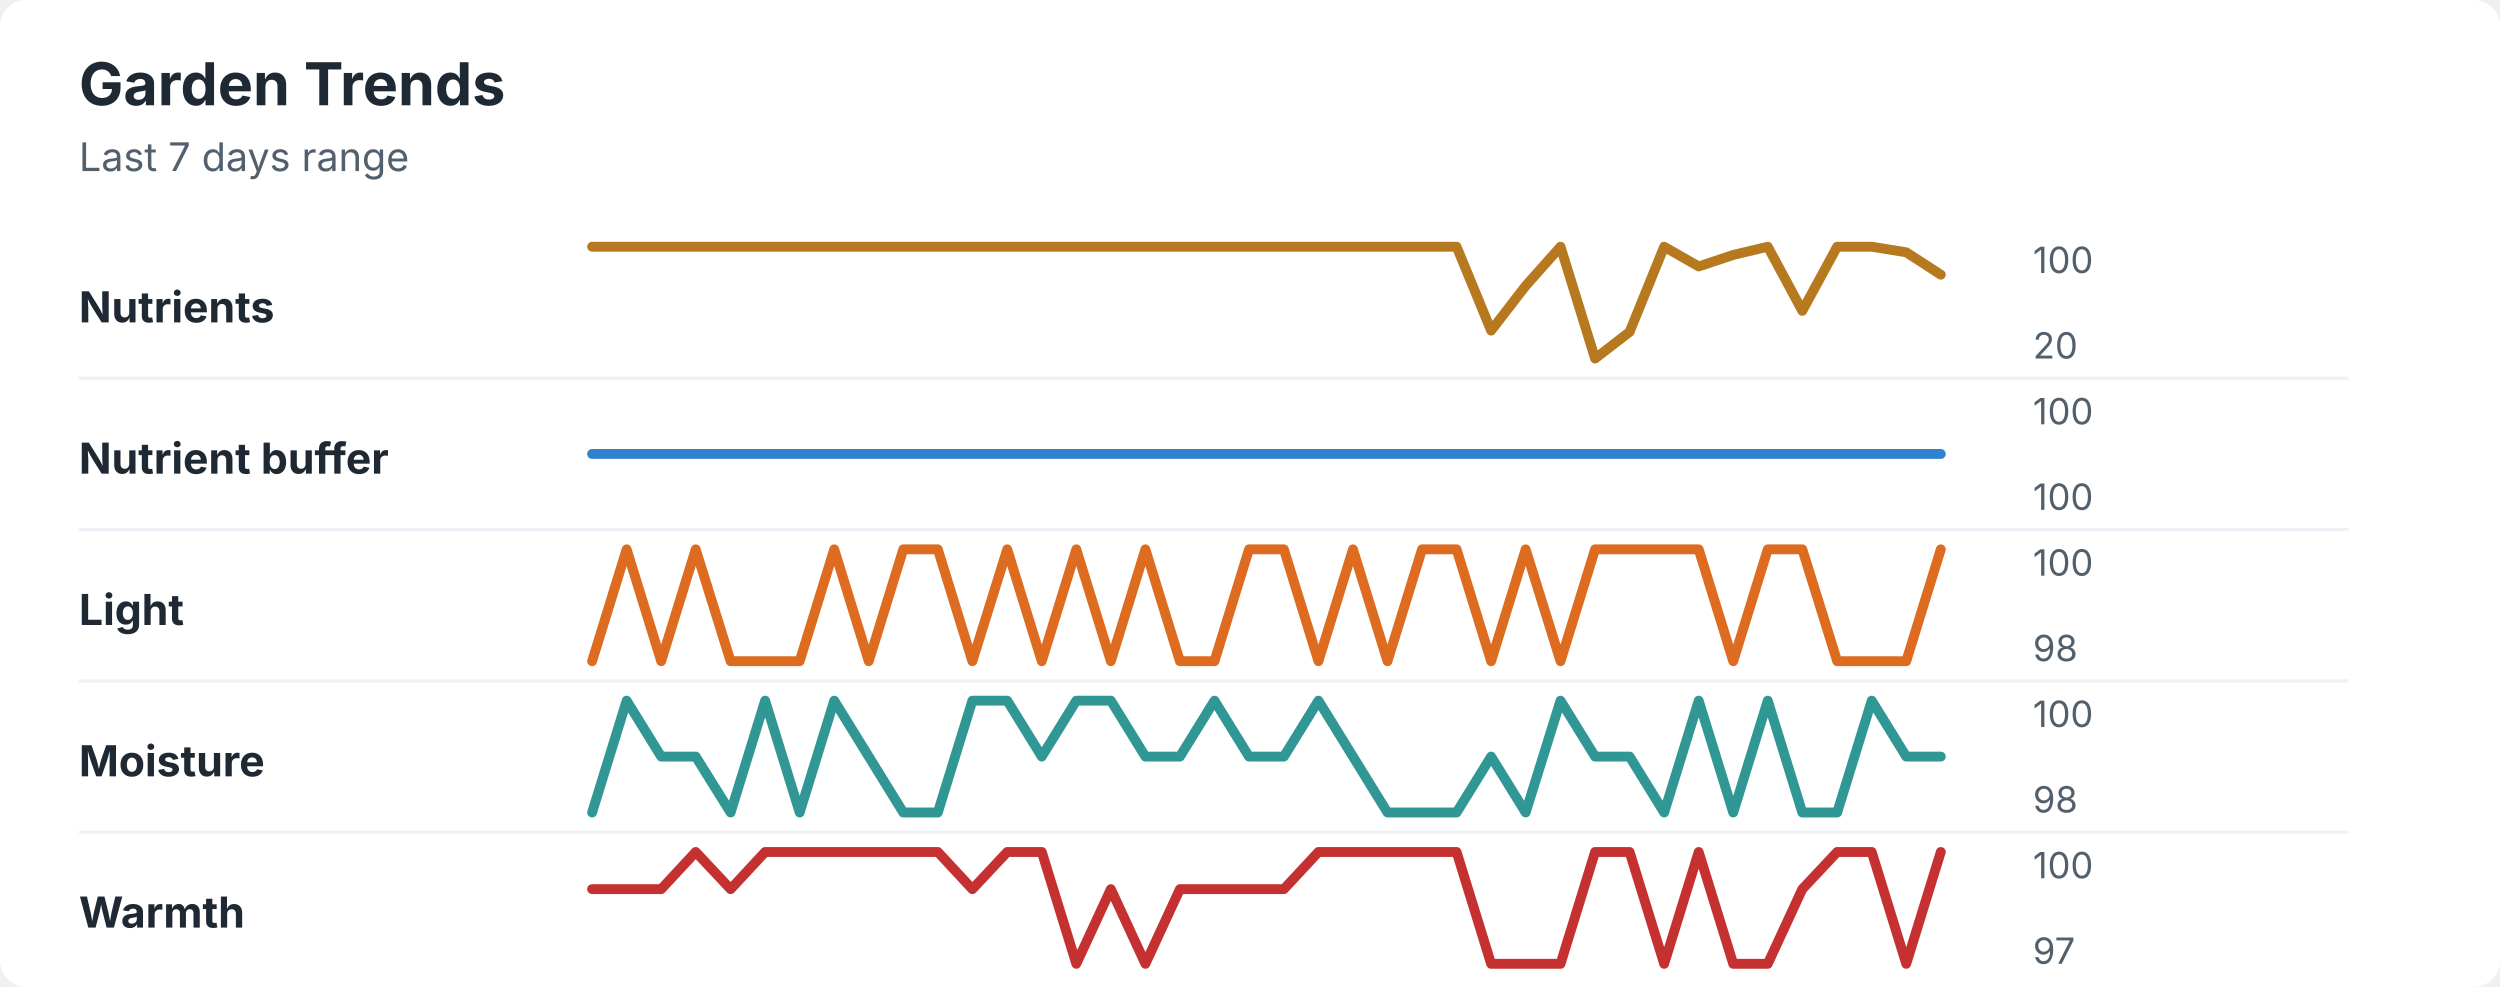
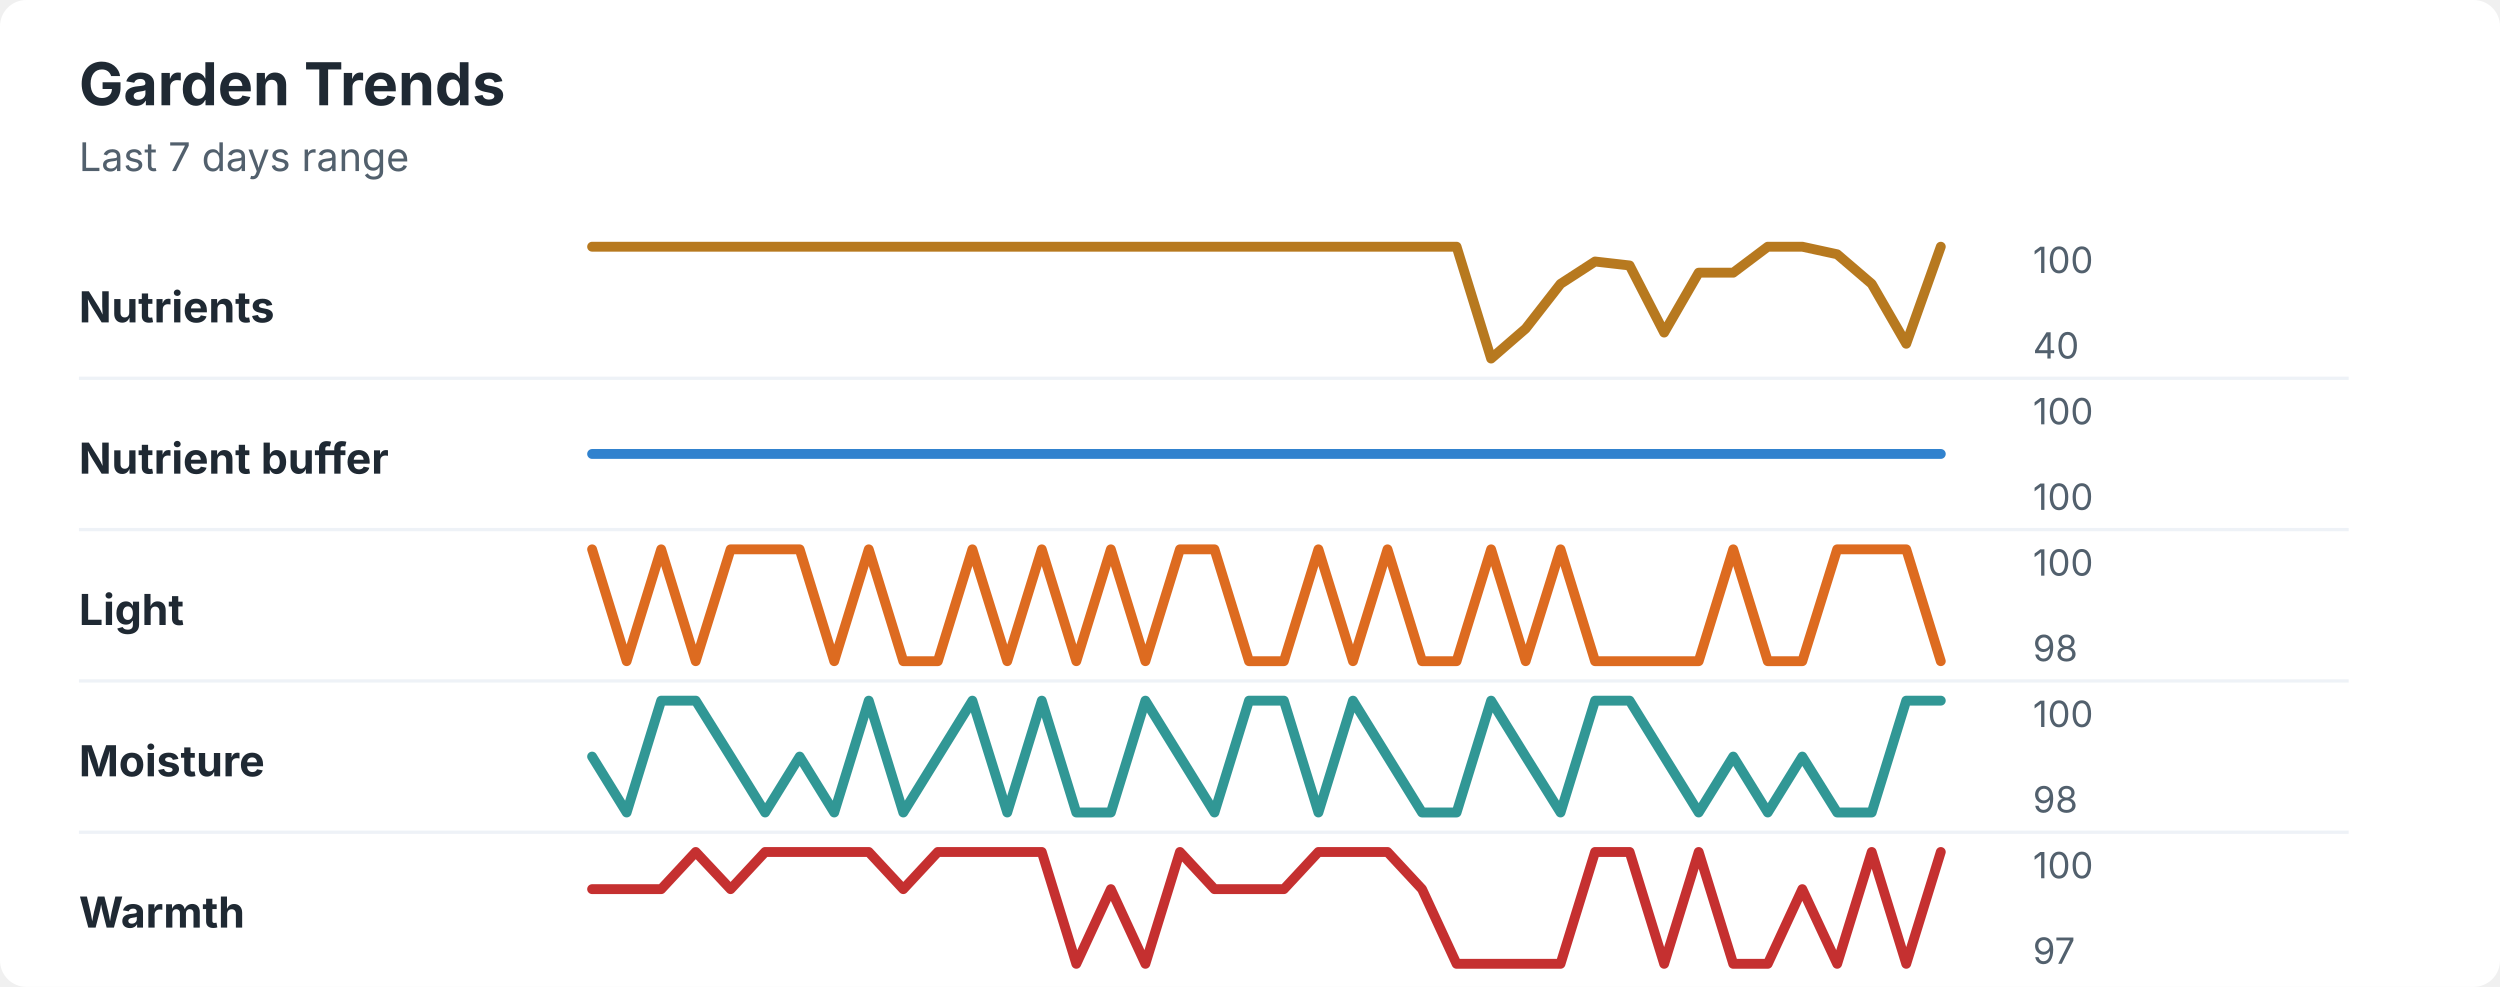
<svg xmlns="http://www.w3.org/2000/svg" width="760" height="300" viewBox="0 0 760 300" role="img" aria-labelledby="title desc">
  <rect width="760" height="300" rx="8" fill="#ffffff" />
  <style>
    text { font-family: -apple-system, BlinkMacSystemFont, "Segoe UI", sans-serif; }
    .title { font-size: 18px; font-weight: 700; fill: #1f2933; }
    .subtitle { font-size: 12px; fill: #52606d; }
    .label { font-size: 13px; font-weight: 650; fill: #1f2933; }
    .axis-value { font-size: 11px; fill: #52606d; }
    .separator { stroke: #eef2f7; stroke-width: 1; }
  </style>
  <text x="24" y="32" class="title">Garden Trends</text>
  <text x="24" y="52" class="subtitle">Last 7 days range</text>
  <text x="24" y="98" class="label">Nutrients</text>
-   <polyline points="180.0,75.0 190.5,75.0 201.0,75.0 211.5,75.0 222.1,75.0 232.6,75.0 243.1,75.0 253.6,75.0 264.1,75.0 274.6,75.0 285.1,75.0 295.6,75.0 306.2,75.0 316.7,75.0 327.2,75.0 337.7,75.0 348.2,75.0 358.7,75.0 369.2,75.0 379.7,75.0 390.3,75.0 400.8,75.0 411.3,75.0 421.8,75.0 432.3,75.0 442.8,75.0 453.3,100.5 463.8,86.9 474.4,75.0 484.9,109.0 495.4,100.9 505.9,75.0 516.4,81.0 526.9,77.5 537.4,75.0 547.9,94.5 558.5,75.0 569.0,75.0 579.5,76.7 590.0,83.5 " fill="none" stroke="#b7791f" stroke-width="3" stroke-linecap="round" stroke-linejoin="round" />
+   <polyline points="180.0,75.0 190.5,75.0 201.0,75.0 211.5,75.0 222.1,75.0 232.6,75.0 243.1,75.0 253.6,75.0 264.1,75.0 274.6,75.0 285.1,75.0 295.6,75.0 306.2,75.0 316.7,75.0 327.2,75.0 337.7,75.0 348.2,75.0 358.7,75.0 369.2,75.0 379.7,75.0 390.3,75.0 400.8,75.0 411.3,75.0 421.8,75.0 432.3,75.0 442.8,75.0 453.3,109.0 463.8,99.9 474.4,86.3 484.9,79.5 495.4,80.7 505.9,101.1 516.4,82.9 526.9,82.9 537.4,75.0 547.9,75.0 558.5,77.3 569.0,86.3 579.5,104.5 590.0,75.0 " fill="none" stroke="#b7791f" stroke-width="3" stroke-linecap="round" stroke-linejoin="round" />
  <text x="618" y="83" class="axis-value">100</text>
-   <text x="618" y="109" class="axis-value">20</text>
+   <text x="618" y="109" class="axis-value">40</text>
  <line x1="24" y1="115.0" x2="714" y2="115.0" class="separator" />
  <text x="24" y="144" class="label">Nutrient buffer</text>
  <polyline points="180.0,138.0 190.5,138.0 201.0,138.0 211.5,138.0 222.1,138.0 232.6,138.0 243.1,138.0 253.6,138.0 264.1,138.0 274.6,138.0 285.1,138.0 295.6,138.0 306.2,138.0 316.7,138.0 327.2,138.0 337.7,138.0 348.2,138.0 358.7,138.0 369.2,138.0 379.7,138.0 390.3,138.0 400.8,138.0 411.3,138.0 421.8,138.0 432.3,138.0 442.8,138.0 453.3,138.0 463.8,138.0 474.4,138.0 484.9,138.0 495.4,138.0 505.9,138.0 516.4,138.0 526.9,138.0 537.4,138.0 547.9,138.0 558.5,138.0 569.0,138.0 579.5,138.0 590.0,138.0 " fill="none" stroke="#3182ce" stroke-width="3" stroke-linecap="round" stroke-linejoin="round" />
  <text x="618" y="129" class="axis-value">100</text>
  <text x="618" y="155" class="axis-value">100</text>
  <line x1="24" y1="161.0" x2="714" y2="161.0" class="separator" />
  <text x="24" y="190" class="label">Light</text>
-   <polyline points="180.0,201.0 190.5,167.0 201.0,201.0 211.5,167.0 222.1,201.0 232.6,201.0 243.1,201.0 253.6,167.0 264.1,201.0 274.6,167.0 285.1,167.0 295.6,201.0 306.2,167.0 316.7,201.0 327.2,167.0 337.7,201.0 348.2,167.0 358.7,201.0 369.2,201.0 379.7,167.0 390.3,167.0 400.8,201.0 411.3,167.0 421.8,201.0 432.3,167.0 442.8,167.0 453.3,201.0 463.8,167.0 474.4,201.0 484.9,167.0 495.4,167.0 505.9,167.0 516.4,167.0 526.9,201.0 537.4,167.0 547.9,167.0 558.5,201.0 569.0,201.0 579.5,201.0 590.0,167.0 " fill="none" stroke="#dd6b20" stroke-width="3" stroke-linecap="round" stroke-linejoin="round" />
+   <polyline points="180.0,167.0 190.5,201.0 201.0,167.0 211.5,201.0 222.1,167.0 232.6,167.0 243.1,167.0 253.6,201.0 264.1,167.0 274.6,201.0 285.1,201.0 295.6,167.0 306.2,201.0 316.7,167.0 327.2,201.0 337.7,167.0 348.2,201.0 358.7,167.0 369.2,167.0 379.7,201.0 390.3,201.0 400.8,167.0 411.3,201.0 421.8,167.0 432.3,201.0 442.8,201.0 453.3,167.0 463.8,201.0 474.4,167.0 484.9,201.0 495.4,201.0 505.9,201.0 516.4,201.0 526.9,167.0 537.4,201.0 547.9,201.0 558.5,167.0 569.0,167.0 579.5,167.0 590.0,201.0 " fill="none" stroke="#dd6b20" stroke-width="3" stroke-linecap="round" stroke-linejoin="round" />
  <text x="618" y="175" class="axis-value">100</text>
  <text x="618" y="201" class="axis-value">98</text>
  <line x1="24" y1="207.0" x2="714" y2="207.0" class="separator" />
  <text x="24" y="236" class="label">Moisture</text>
-   <polyline points="180.0,247.0 190.5,213.0 201.0,230.0 211.5,230.0 222.1,247.0 232.6,213.0 243.1,247.0 253.6,213.0 264.1,230.0 274.6,247.0 285.1,247.0 295.6,213.0 306.2,213.0 316.7,230.0 327.2,213.0 337.7,213.0 348.2,230.0 358.7,230.0 369.2,213.0 379.7,230.0 390.3,230.0 400.8,213.0 411.3,230.0 421.8,247.0 432.3,247.0 442.8,247.0 453.3,230.0 463.8,247.0 474.4,213.0 484.9,230.0 495.4,230.0 505.9,247.0 516.4,213.0 526.9,247.0 537.4,213.0 547.9,247.0 558.5,247.0 569.0,213.0 579.5,230.0 590.0,230.0 " fill="none" stroke="#319795" stroke-width="3" stroke-linecap="round" stroke-linejoin="round" />
+   <polyline points="180.0,230.0 190.5,247.0 201.0,213.0 211.5,213.0 222.1,230.0 232.6,247.0 243.1,230.0 253.6,247.0 264.1,213.0 274.6,247.0 285.1,230.0 295.6,213.0 306.2,247.0 316.7,213.0 327.2,247.0 337.7,247.0 348.2,213.0 358.7,230.0 369.2,247.0 379.7,213.0 390.3,213.0 400.8,247.0 411.3,213.0 421.8,230.0 432.3,247.0 442.8,247.0 453.3,213.0 463.8,230.0 474.4,247.0 484.9,213.0 495.4,213.0 505.9,230.0 516.4,247.0 526.9,230.0 537.4,247.0 547.9,230.0 558.5,247.0 569.0,247.0 579.5,213.0 590.0,213.0 " fill="none" stroke="#319795" stroke-width="3" stroke-linecap="round" stroke-linejoin="round" />
  <text x="618" y="221" class="axis-value">100</text>
  <text x="618" y="247" class="axis-value">98</text>
  <line x1="24" y1="253.0" x2="714" y2="253.0" class="separator" />
  <text x="24" y="282" class="label">Warmth</text>
-   <polyline points="180.0,270.3 190.5,270.3 201.0,270.3 211.5,259.0 222.1,270.3 232.6,259.0 243.1,259.0 253.6,259.0 264.1,259.0 274.6,259.0 285.1,259.0 295.6,270.3 306.2,259.0 316.7,259.0 327.2,293.0 337.7,270.3 348.2,293.0 358.7,270.3 369.2,270.3 379.7,270.3 390.3,270.3 400.8,259.0 411.3,259.0 421.8,259.0 432.3,259.0 442.8,259.0 453.3,293.0 463.8,293.0 474.4,293.0 484.9,259.0 495.4,259.0 505.9,293.0 516.4,259.0 526.9,293.0 537.4,293.0 547.9,270.3 558.5,259.0 569.0,259.0 579.5,293.0 590.0,259.0 " fill="none" stroke="#c53030" stroke-width="3" stroke-linecap="round" stroke-linejoin="round" />
+   <polyline points="180.0,270.3 190.5,270.3 201.0,270.3 211.5,259.0 222.1,270.3 232.6,259.0 243.1,259.0 253.6,259.0 264.1,259.0 274.6,270.3 285.1,259.0 295.6,259.0 306.2,259.0 316.7,259.0 327.2,293.0 337.7,270.3 348.2,293.0 358.7,259.0 369.2,270.3 379.7,270.3 390.3,270.3 400.8,259.0 411.3,259.0 421.8,259.0 432.3,270.3 442.8,293.0 453.3,293.0 463.8,293.0 474.4,293.0 484.9,259.0 495.4,259.0 505.9,293.0 516.4,259.0 526.9,293.0 537.4,293.0 547.9,270.3 558.5,293.0 569.0,259.0 579.5,293.0 590.0,259.0 " fill="none" stroke="#c53030" stroke-width="3" stroke-linecap="round" stroke-linejoin="round" />
  <text x="618" y="267" class="axis-value">100</text>
  <text x="618" y="293" class="axis-value">97</text>
</svg>
